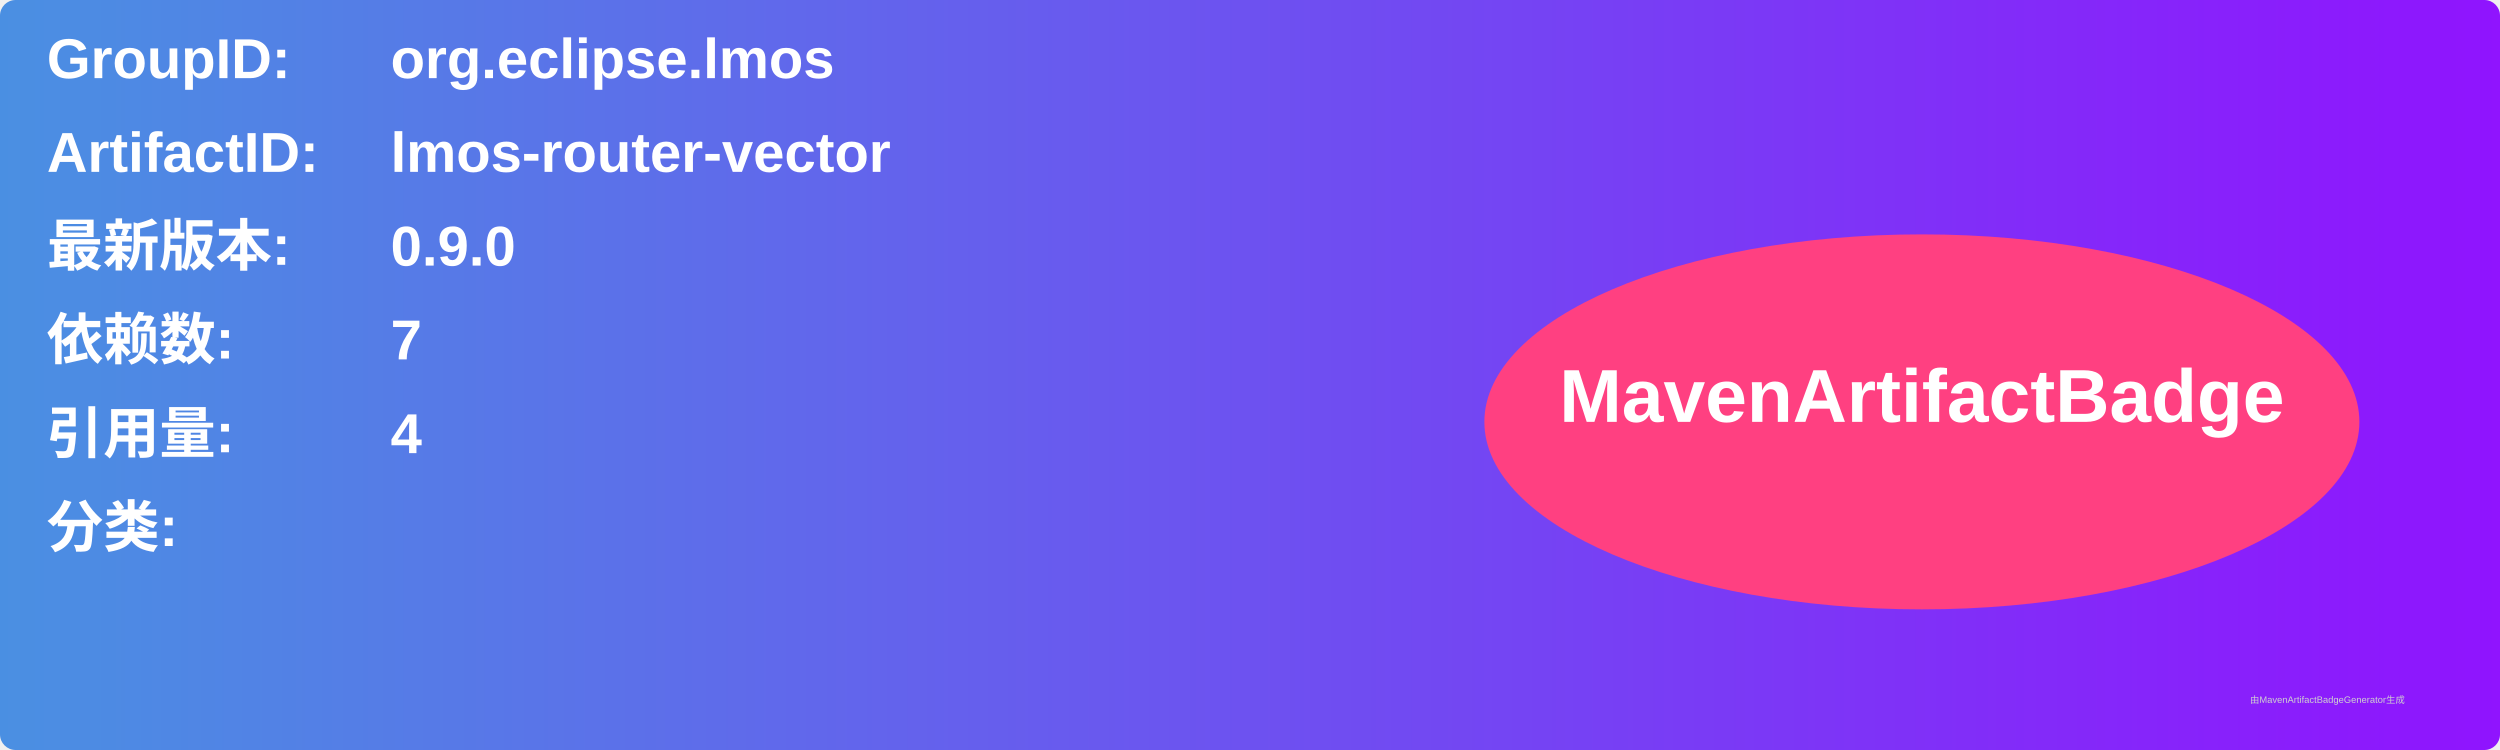
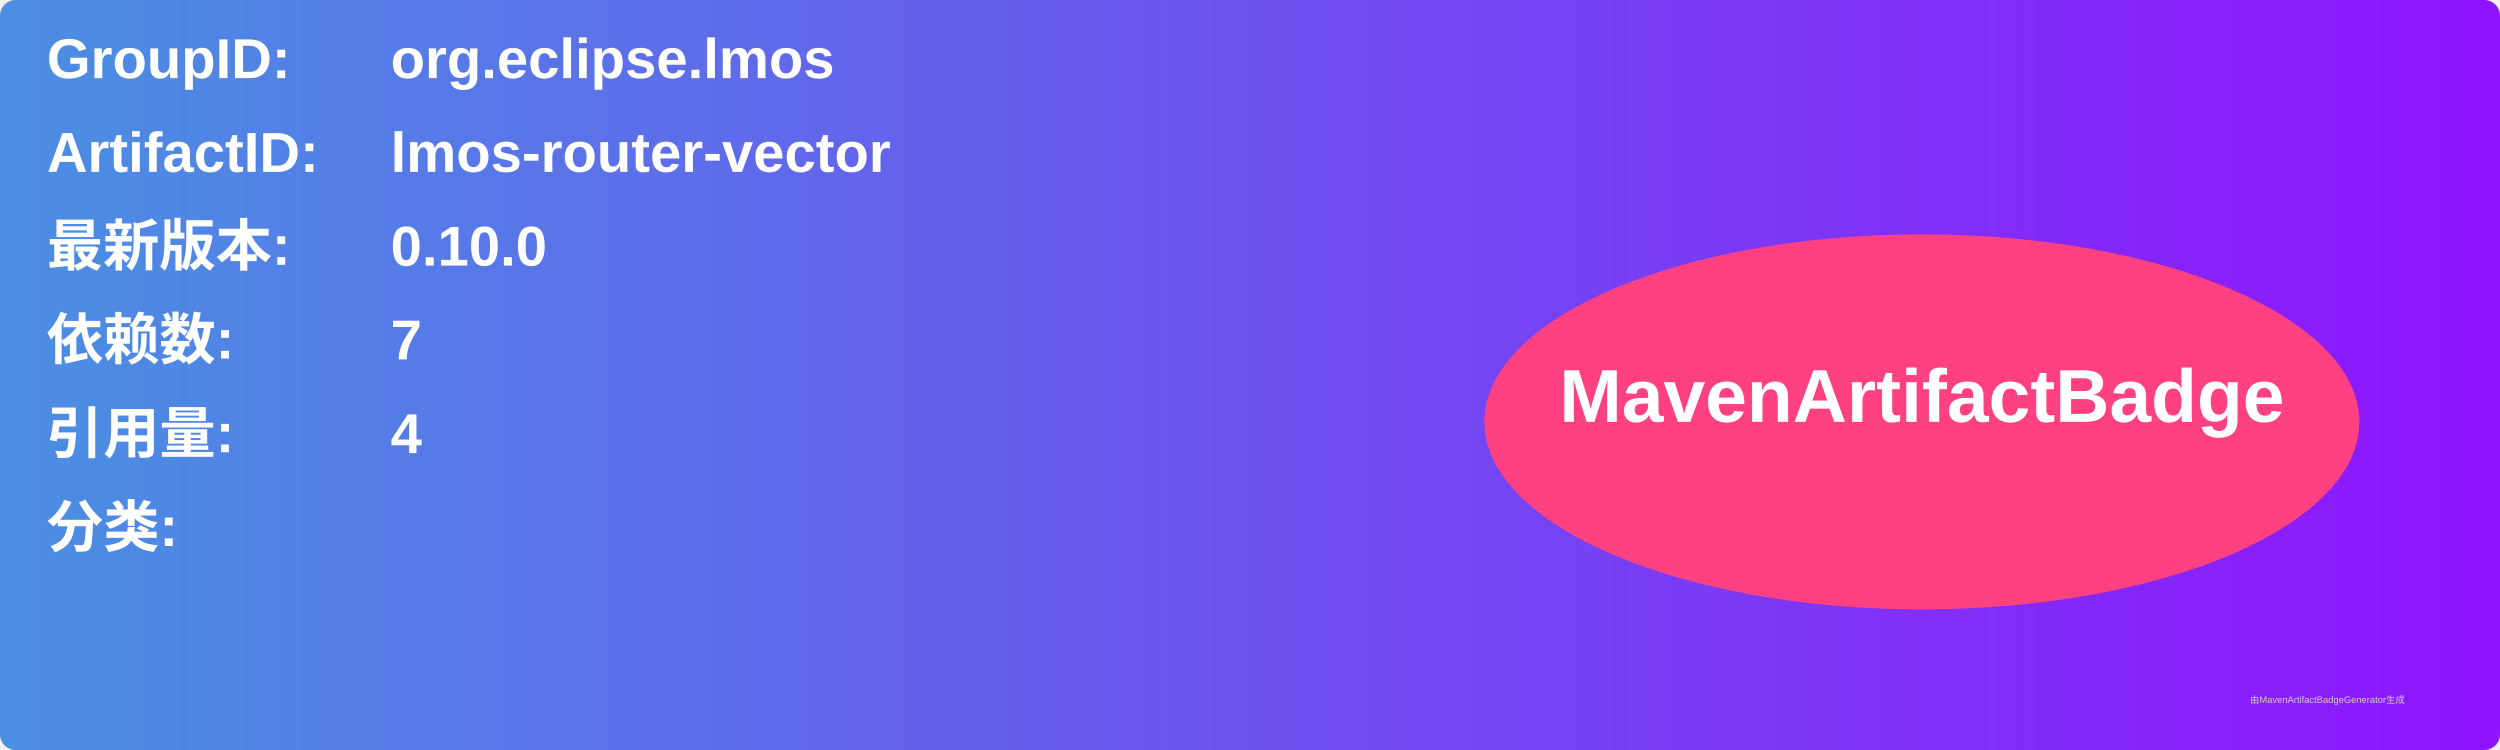
<svg xmlns="http://www.w3.org/2000/svg" width="800" height="240" viewBox="0 0 800 240">
  <linearGradient id="grad" x1="0%" y1="0%" x2="100%" y2="0%">
    <stop offset="0%" stop-color="#4a90e2" />
    <stop offset="100%" stop-color="#9013fe" />
  </linearGradient>
  <rect width="100%" height="100%" rx="5" ry="5" fill="url(#grad)" />
  <g transform="translate(15, 15)">
    <text x="0" y="10" font-family="Arial" font-size="18" fill="white" font-weight="bold" width="260">GroupID:</text>
    <text x="110" y="10" font-family="Arial" font-size="18" fill="white" font-weight="bold" width="460">org.eclipse.lmos</text>
    <text x="0" y="40" font-family="Arial" font-size="18" fill="white" font-weight="bold" width="260">ArtifactID:</text>
    <text x="110" y="40" font-family="Arial" font-size="18" fill="white" font-weight="bold" width="460">lmos-router-vector</text>
    <text x="0" y="70" font-family="Arial" font-size="18" fill="white" font-weight="bold">最新版本:</text>
    <text x="110" y="70" font-family="Arial" font-size="18" fill="white" font-weight="bold">
-       <tspan font-weight="bold">0.9.0</tspan>
+       <tspan font-weight="bold">0.10.0</tspan>
    </text>
    <text x="0" y="100" font-family="Arial" font-size="18" fill="white" font-weight="bold">依赖数: </text>
    <text x="110" y="100" font-family="Arial" font-size="18" fill="white">
      <tspan font-weight="bold">7</tspan>
    </text>
    <text x="0" y="130" font-family="Arial" font-size="18" fill="white" font-weight="bold">引用量: </text>
    <text x="110" y="130" font-family="Arial" font-size="18" fill="white">
      <tspan font-weight="bold">4</tspan>
    </text>
    <text x="0" y="160" font-family="Arial" font-size="18" fill="white" font-weight="bold">分类:</text>
    <text x="10" y="190" font-family="Arial" font-size="10" fill="white">
      <tspan font-weight="bold" />
    </text>
    <ellipse cx="600" cy="120" rx="140" ry="60" fill="#ff4081" />
    <text x="600" y="120" text-anchor="middle" font-family="Arial" font-size="24" fill="white" font-weight="bold">MavenArtifactBadge</text>
  </g>
  <text x="720" y="225" font-family="Arial" font-size="3" fill="#d0d0d0">由MavenArtifactBadgeGenerator生成</text>
</svg>
